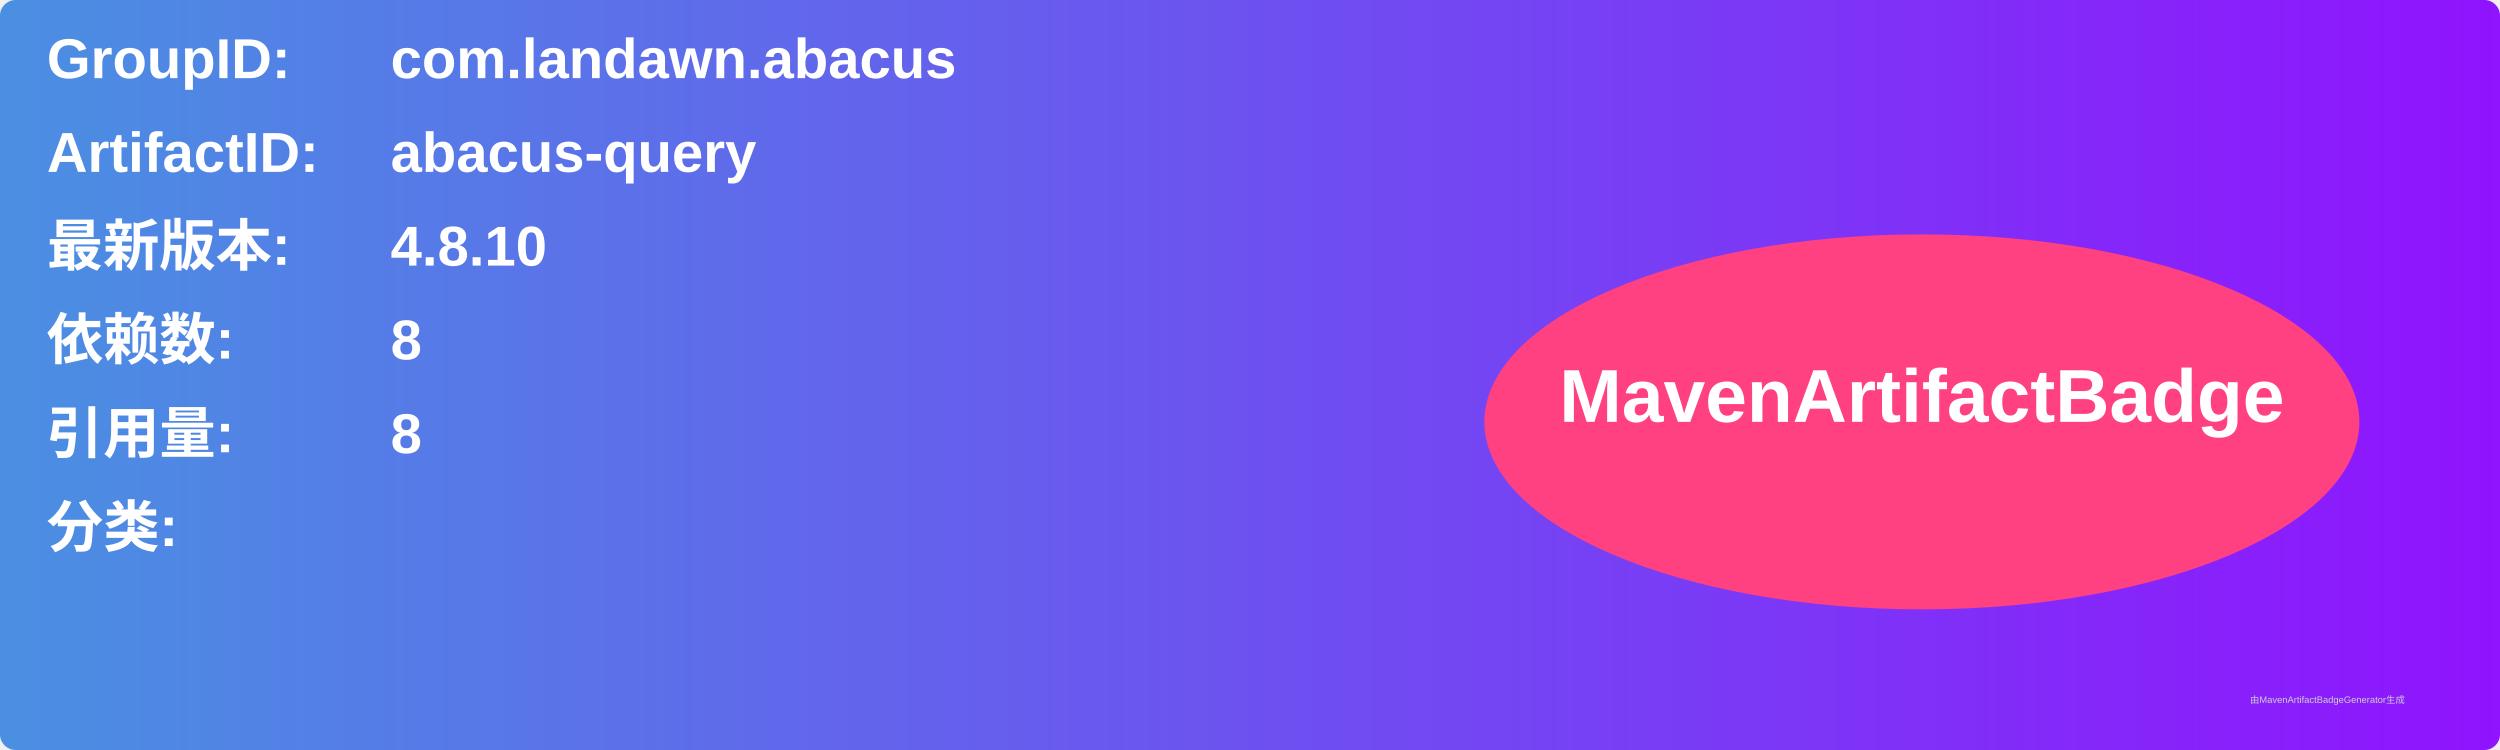
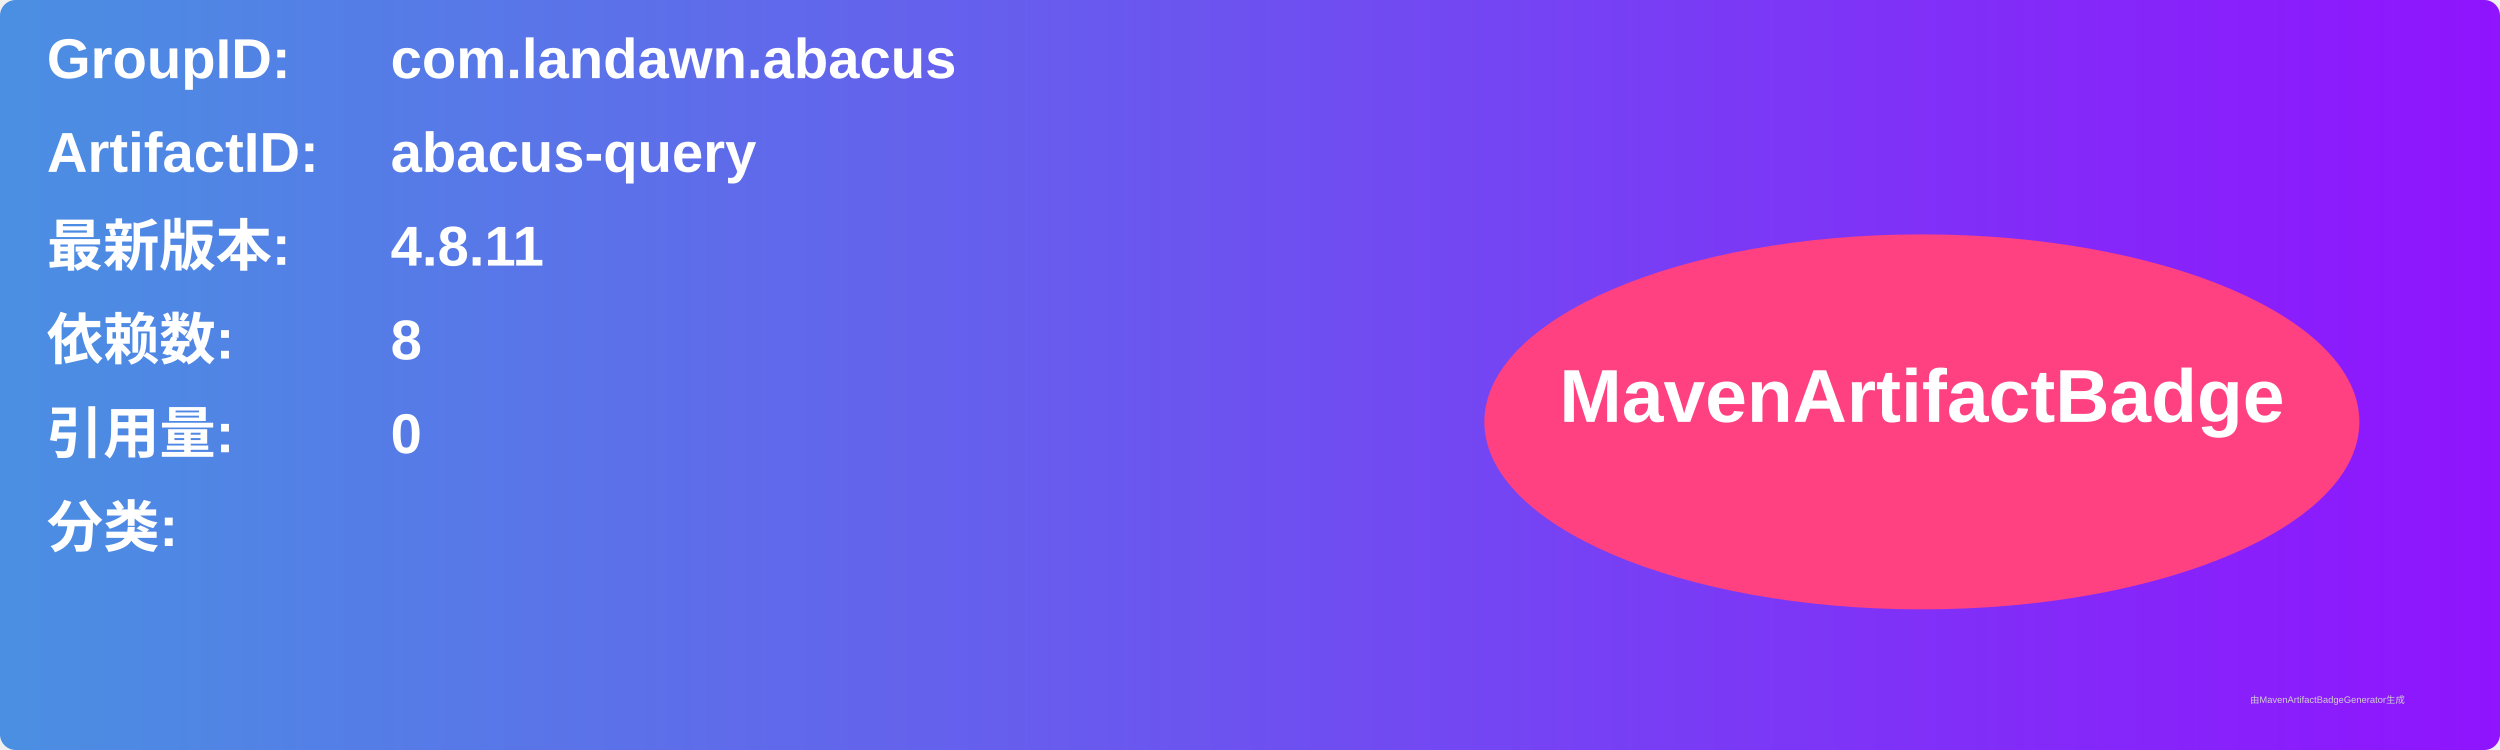
<svg xmlns="http://www.w3.org/2000/svg" width="800" height="240" viewBox="0 0 800 240">
  <linearGradient id="grad" x1="0%" y1="0%" x2="100%" y2="0%">
    <stop offset="0%" stop-color="#4a90e2" />
    <stop offset="100%" stop-color="#9013fe" />
  </linearGradient>
  <rect width="100%" height="100%" rx="5" ry="5" fill="url(#grad)" />
  <g transform="translate(15, 15)">
    <text x="0" y="10" font-family="Arial" font-size="18" fill="white" font-weight="bold" width="260">GroupID:</text>
    <text x="110" y="10" font-family="Arial" font-size="18" fill="white" font-weight="bold" width="460">com.landawn.abacus</text>
    <text x="0" y="40" font-family="Arial" font-size="18" fill="white" font-weight="bold" width="260">ArtifactID:</text>
    <text x="110" y="40" font-family="Arial" font-size="18" fill="white" font-weight="bold" width="460">abacus-query</text>
    <text x="0" y="70" font-family="Arial" font-size="18" fill="white" font-weight="bold">最新版本:</text>
    <text x="110" y="70" font-family="Arial" font-size="18" fill="white" font-weight="bold">
-       <tspan font-weight="bold">4.8.10</tspan>
+       <tspan font-weight="bold">4.8.11</tspan>
    </text>
    <text x="0" y="100" font-family="Arial" font-size="18" fill="white" font-weight="bold">依赖数: </text>
    <text x="110" y="100" font-family="Arial" font-size="18" fill="white">
      <tspan font-weight="bold">8</tspan>
    </text>
    <text x="0" y="130" font-family="Arial" font-size="18" fill="white" font-weight="bold">引用量: </text>
    <text x="110" y="130" font-family="Arial" font-size="18" fill="white">
-       <tspan font-weight="bold">8</tspan>
+       <tspan font-weight="bold">0</tspan>
    </text>
    <text x="0" y="160" font-family="Arial" font-size="18" fill="white" font-weight="bold">分类:</text>
    <text x="10" y="190" font-family="Arial" font-size="10" fill="white">
      <tspan font-weight="bold" />
    </text>
    <ellipse cx="600" cy="120" rx="140" ry="60" fill="#ff4081" />
    <text x="600" y="120" text-anchor="middle" font-family="Arial" font-size="24" fill="white" font-weight="bold">MavenArtifactBadge</text>
  </g>
  <text x="720" y="225" font-family="Arial" font-size="3" fill="#d0d0d0">由MavenArtifactBadgeGenerator生成</text>
</svg>
